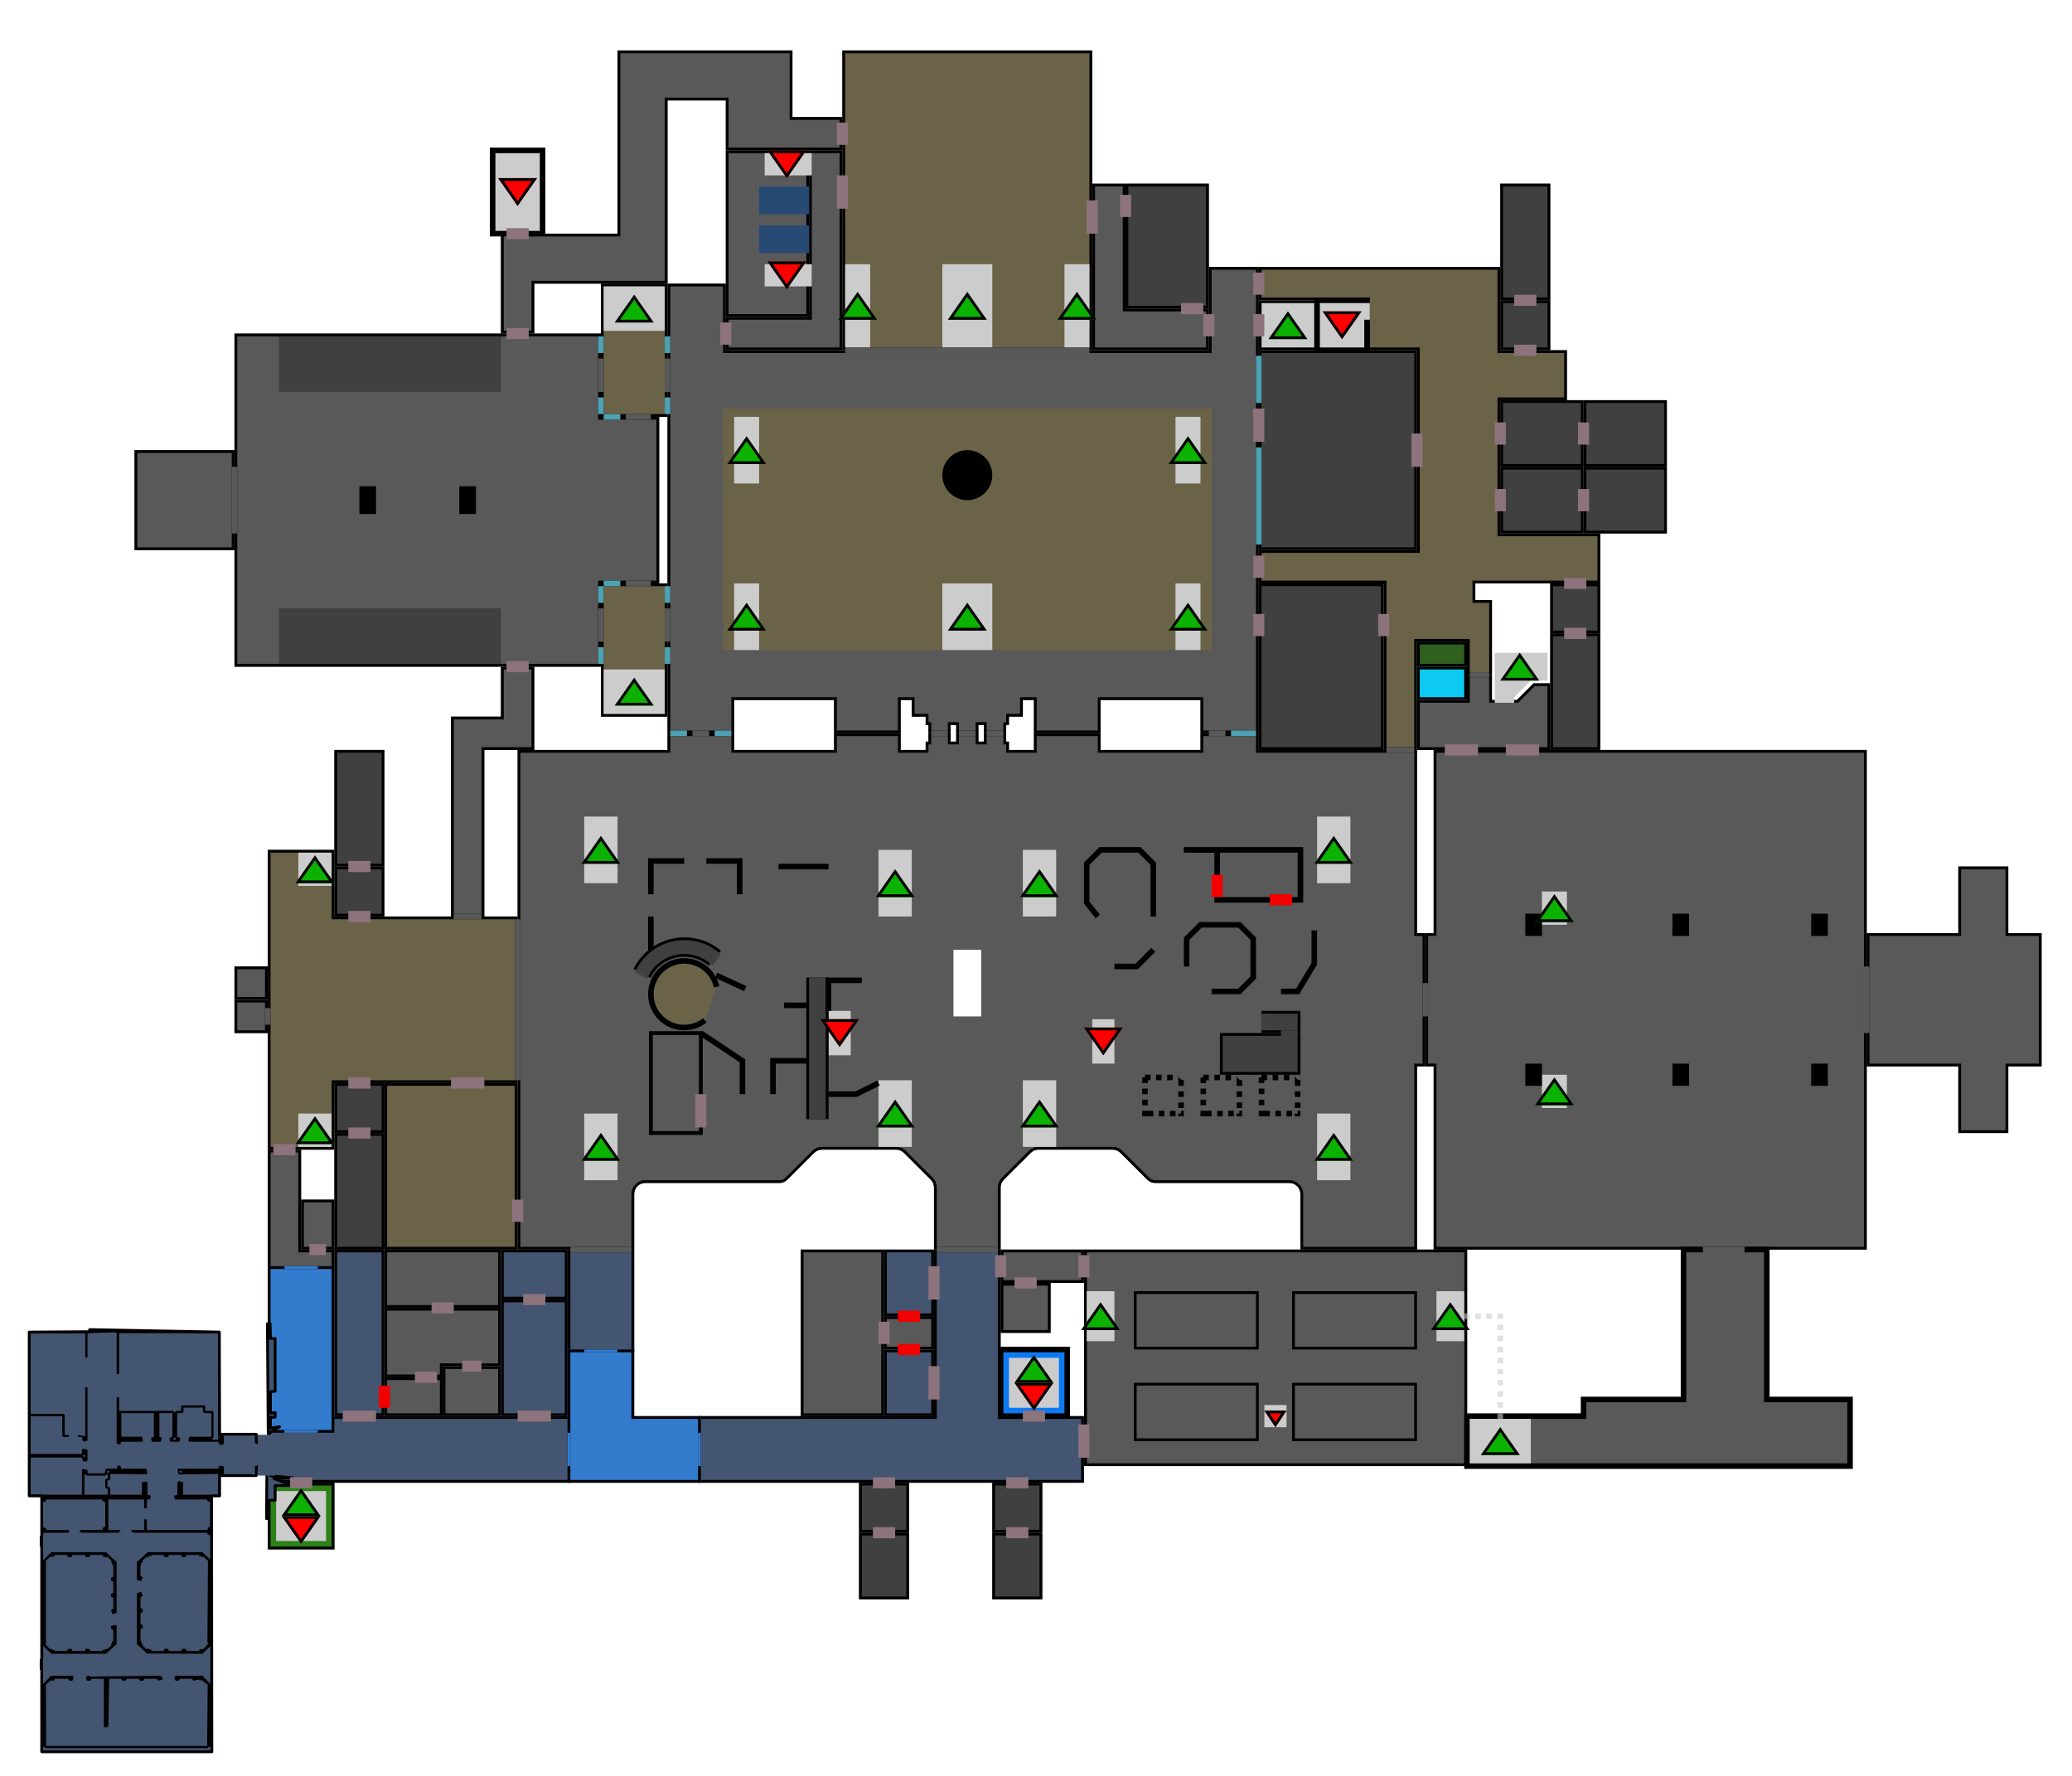
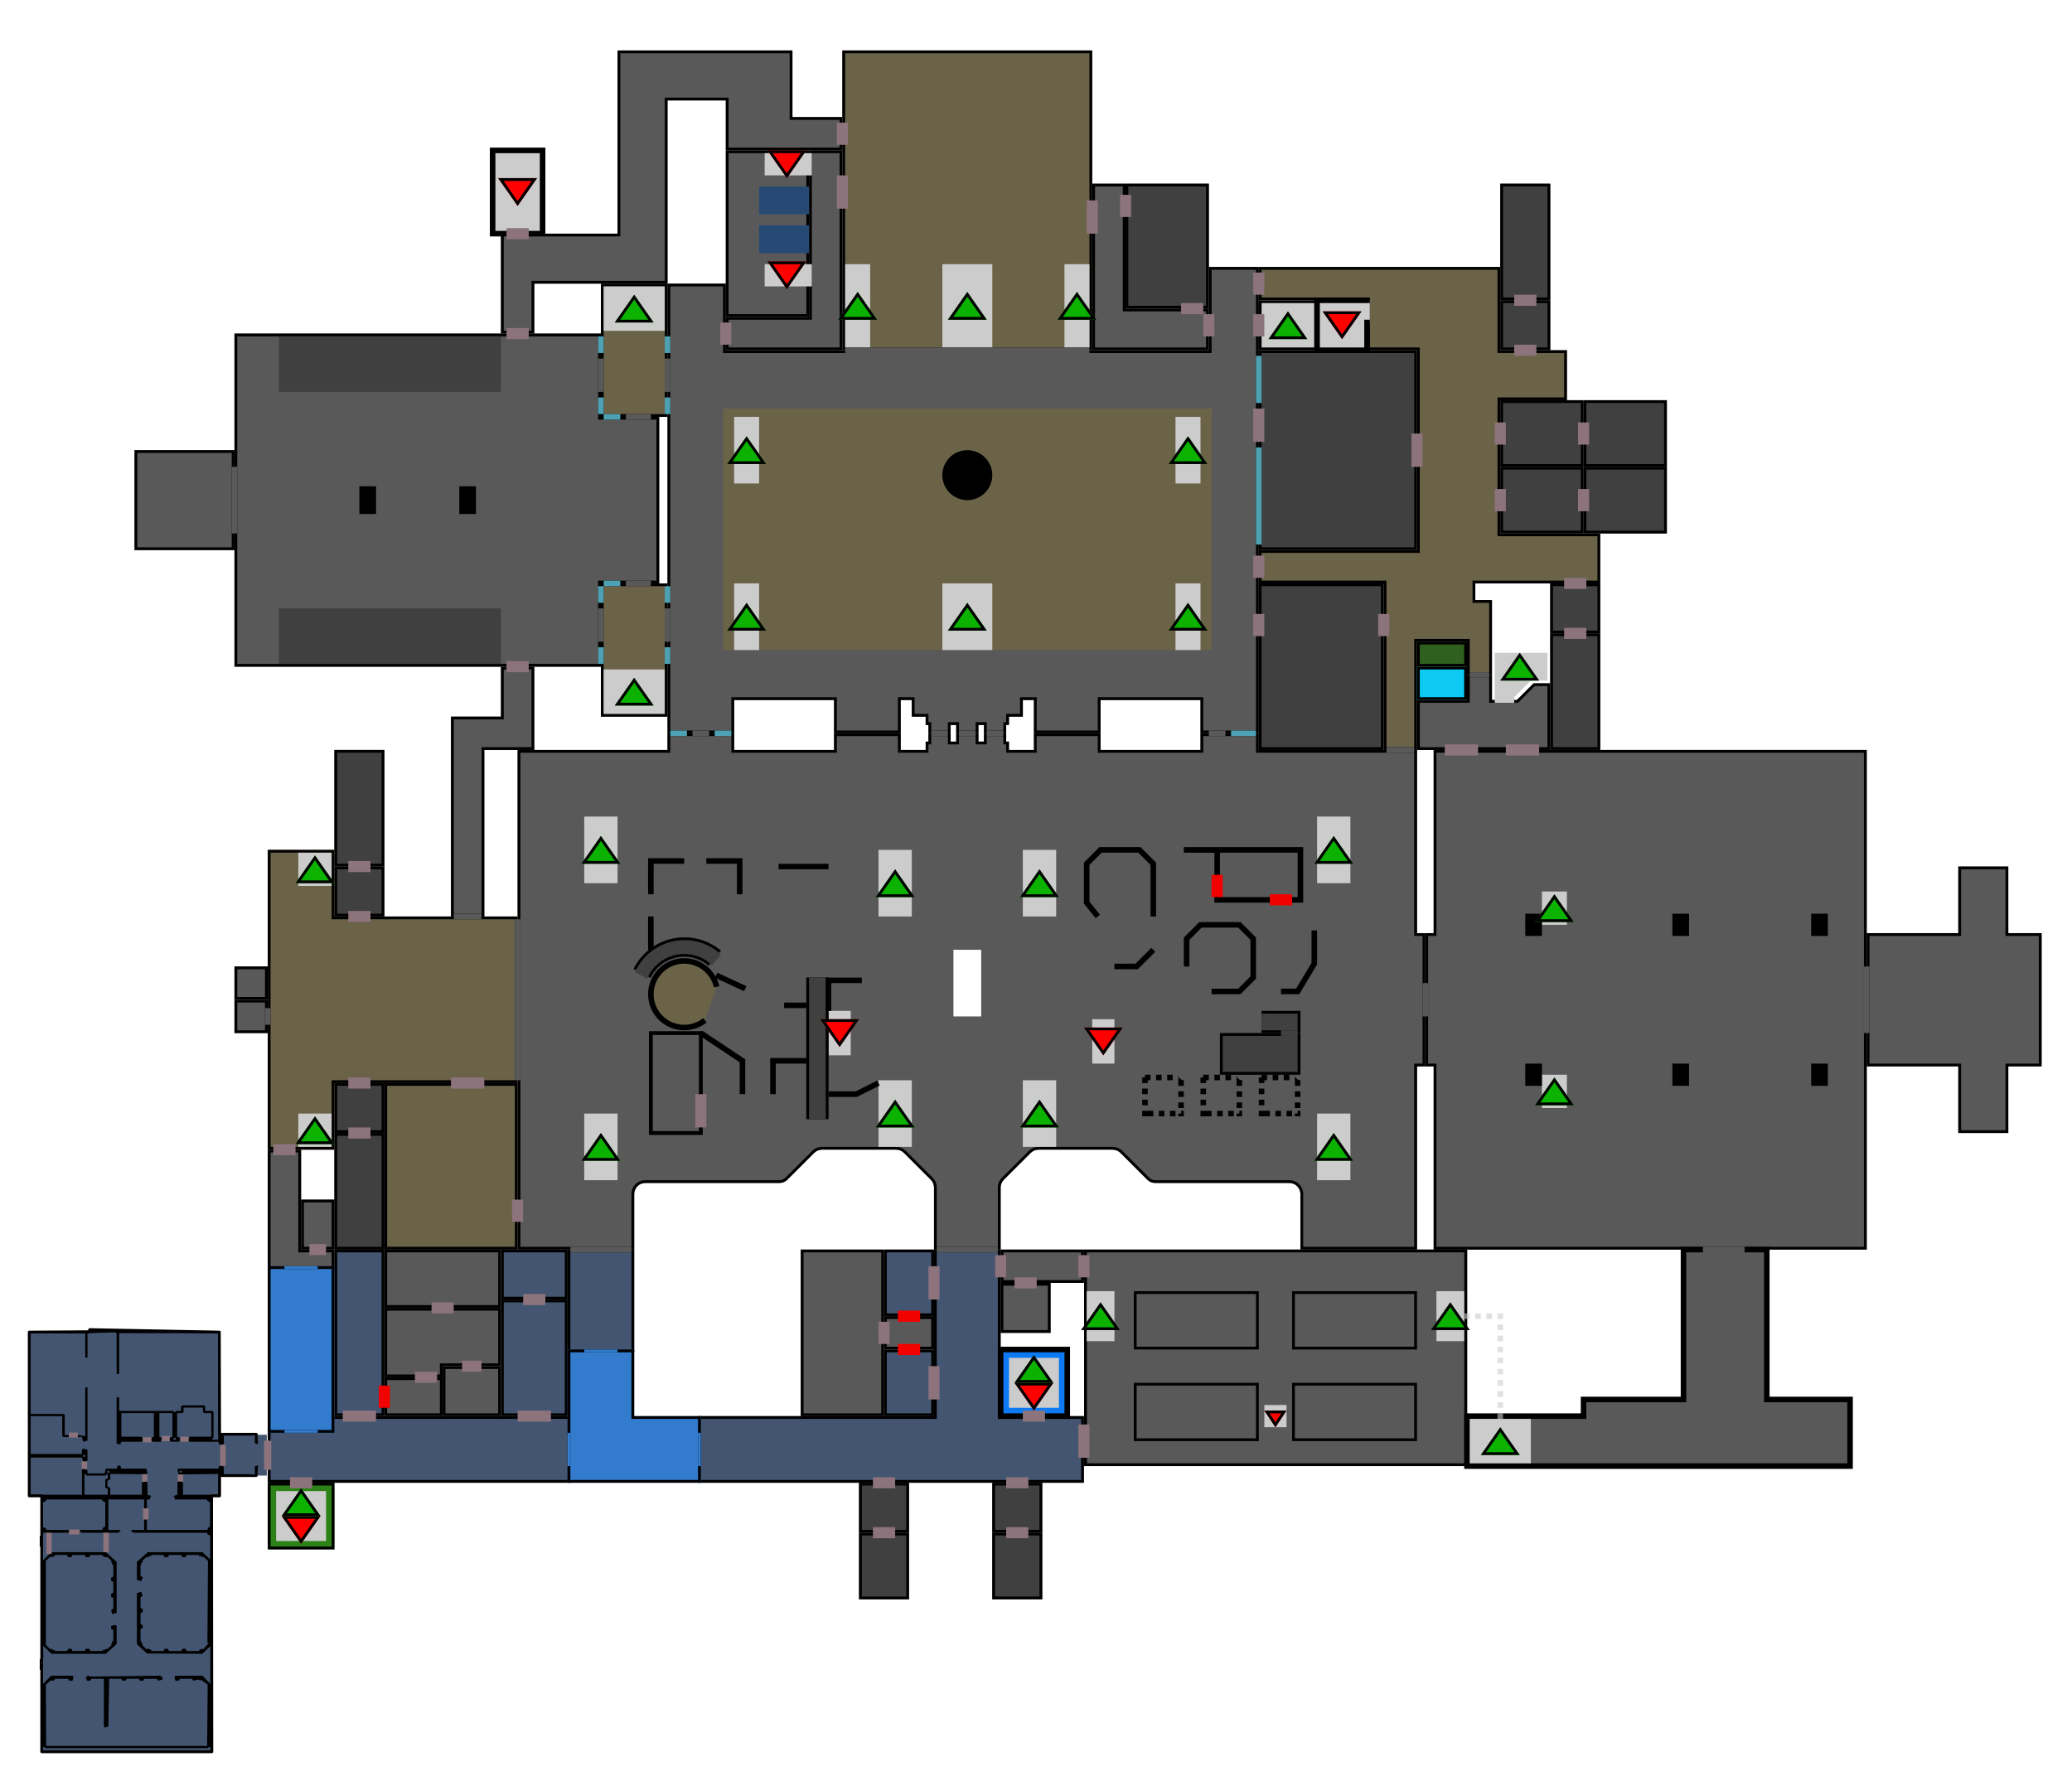
<svg xmlns="http://www.w3.org/2000/svg" xml:space="preserve" version="1.1" viewBox="0 0 746.42 639.82">
  <g transform="translate(26.42 0)">
    <style>
    .shadow{filter:drop-shadow(0 0 8px #000)}
  </style>
    <g id="First_Level">
      <g id="Rooms">
        <path d="M328.046 264.181h8v3h1v3h9v-6h24v6h36v-6h21v6h57v66h3v48h-3v66h-42v-20c0-1.061-.42-2.078-1.17-2.828-.75-.751-1.77-1.172-2.83-1.172h-48.34c-1.06 0-2.08-.421-2.83-1.172-2.3-2.295-7.36-7.361-9.66-9.656-.75-.751-1.77-1.172-2.83-1.172h-26.68c-1.06 0-2.08.421-2.83 1.172-2.3 2.295-7.36 7.361-9.66 9.656-.75.751-1.17 1.768-1.17 2.829v22.343h-24v-22.343c0-1.061-.42-2.078-1.17-2.829-2.3-2.295-7.36-7.361-9.66-9.656-.75-.751-1.77-1.172-2.83-1.172h-26.68c-1.06 0-2.08.421-2.83 1.172-2.3 2.295-7.36 7.361-9.66 9.656-.75.751-1.77 1.172-2.83 1.172h-48.34c-1.06 0-2.08.421-2.83 1.172-.75.75-1.17 1.767-1.17 2.828v20h-42v-180h54v-6h24v6h36v-6h24v6h9v-3h1v-3h8v3h2v-3h8v3h2Zm-1 78h-10v24h10Zm115-36h-30v18h30Z" style="fill:#595959" />
        <path d="M328.046 264.181h8v3h1v3h9v-6h24v6h36v-6h21v6h57v66h3v48h-3v66h-42v-20c0-1.061-.42-2.078-1.17-2.828-.75-.751-1.77-1.172-2.83-1.172h-48.34c-1.06 0-2.08-.421-2.83-1.172l-9.66-9.656c-.75-.751-1.77-1.172-2.83-1.172h-26.68c-1.06 0-2.08.421-2.83 1.172l-9.66 9.656c-.75.751-1.17 1.768-1.17 2.829v22.343h-24v-22.343c0-1.061-.42-2.078-1.17-2.829l-9.66-9.656c-.75-.751-1.77-1.172-2.83-1.172h-26.68c-1.06 0-2.08.421-2.83 1.172l-9.66 9.656c-.75.751-1.77 1.172-2.83 1.172h-48.34c-1.06 0-2.08.421-2.83 1.172-.75.75-1.17 1.767-1.17 2.828v20h-42v-180h54v-6h24v6h36v-6h24v6h9v-3h1v-3h8v3h2v-3h8v3h2Zm8 4h-1v-3h-6v3h-4v-3h-6v3h-4v-3h-6v3h-1v3h-11v-6h-22v6h-38v-6h-22v6h-54v178h40v-19c0-1.326.53-2.598 1.46-3.536.94-.937 2.21-1.464 3.54-1.464h48.34c.8 0 1.56-.316 2.12-.879l9.66-9.657c.94-.937 2.21-1.464 3.54-1.464h26.68c1.33 0 2.6.527 3.54 1.464l9.66 9.657c.93.938 1.46 2.21 1.46 3.536v21.343h22v-21.343c0-1.326.53-2.598 1.46-3.536l9.66-9.657c.94-.937 2.21-1.464 3.54-1.464h26.68c1.33 0 2.6.527 3.54 1.464l9.66 9.657c.56.563 1.32.879 2.12.879h48.34c1.33 0 2.6.527 3.54 1.464.93.938 1.46 2.21 1.46 3.536v19h40v-66h3v-46h-3v-66h-57v-6h-19v6h-38v-6h-22v6h-11Z" />
        <path d="M235.045 54.181h30v59.998h-30Z" style="fill:#595959" />
        <path d="M265.043 114.179h-29.998V54.181h29.998Zm-.992-.999v-58h-28v58Z" />
        <path d="M247.046 67.182h17.999v10h-17.999Zm0 14h17.999v10h-17.999Z" style="fill:#264a73" />
        <path d="M82.046 432.185h12v18h-12Z" style="fill:#595959" />
        <path d="M94.046 432.185v18h-12v-18Zm-1 1h-10v16.001h10Z" />
        <path d="M82.046 450.181h12v7h-24v-43h12Z" style="fill:#595959" />
        <path d="M82.046 450.181h12v7h-24v-43h12Zm-1 0v-35h-10v41h22v-5h-12Z" />
        <path d="M94.044 450.18h18v60H94.044Z" style="fill:#435570" />
        <path d="M112.044 450.18v60H94.044v-60Zm-1.001 1H95.045v58h15.998Z" />
        <path d="M154.05 468.182h24v42h-24Z" style="fill:#435570" />
        <path d="M178.05 468.182v42h-24v-42Zm-1 1h-22v39.999h22Z" />
        <path d="M154.05 450.181h24v18h-24Z" style="fill:#435570" />
        <path d="M178.05 450.181v18h-24v-18Zm-1 1h-22v16h22Z" />
        <path d="M133.046 492.184h21v18h-21Z" style="fill:#595959" />
        <path d="M154.046 492.184v18h-21v-18Zm-1.002 1h-18.996v16.001h18.996Z" />
        <path d="M112.048 496.181h21v14h-21Z" style="fill:#595959" />
        <path d="M133.048 496.181v14h-21v-14Zm-.997 1h-19.005v12h19.005Z" />
        <path d="M112.048 450.18h42.001v21h-42.001Z" style="fill:#595959" />
        <path d="M154.049 450.18v21h-42.001v-21Zm-.998 1h-40.005v19h40.005Z" />
        <path d="M112.046 496.181v-25h42v21h-21v4Z" style="fill:#595959" />
        <path d="M112.046 496.181v-25h42v21h-21v4Zm1-4v3h19v-4h21v-19h-40Z" />
        <path d="M112.05 390.182h48v60h-48Z" style="fill:#6b6348" />
        <path d="M160.05 390.182v60h-48v-60Zm-1 1h-46v57.999h46Z" />
        <path d="M94.046 408.184h18v42H94.046Z" style="fill:#404040" />
        <path d="M112.046 408.184v42H94.046v-42Zm-1 1H95.046v40h16Z" />
        <path d="M331.046 552.179h18v24h-18Z" style="fill:#404040" />
        <path d="M349.046 552.179v24h-18v-24Zm-1 1h-16v22h16Z" />
        <path d="M283.046 552.179h18v24h-18Z" style="fill:#404040" />
        <path d="M301.046 552.179v24h-18v-24Zm-1 1h-16v22h16Z" />
        <path d="M94.046 312.176h18v-42H94.046Z" style="fill:#404040" />
        <path d="M112.046 312.176H94.046v-42h18Zm-1-1v-40H95.046v40Z" />
        <path d="M514.046 108.178h18V66.177h-18Z" style="fill:#404040" />
        <path d="M532.046 108.178h-18V66.177h18Zm-1-1V67.178h-16v40Z" />
        <path d="M532.046 270.175h18v-42h-18Z" style="fill:#404040" />
        <path d="M550.046 270.175h-18v-42h18Zm-1-1v-40h-16v40Z" />
        <path d="M94.046 390.181h18v18H94.046Z" style="fill:#404040" />
        <path d="M112.046 390.181v18H94.046v-18Zm-1 1H95.046v16h16Z" />
        <path d="M331.046 534.179h18v18h-18Z" style="fill:#404040" />
        <path d="M349.046 534.179v18h-18v-18Zm-1 1h-16v16h16Z" />
        <path d="M283.046 534.179h18v18h-18Z" style="fill:#404040" />
        <path d="M301.046 534.179v18h-18v-18Zm-1 1h-16v16h16Z" />
        <path d="M532.046 210.182h18v18h-18Z" style="fill:#404040" />
        <path d="M550.046 210.182v18h-18v-18Zm-1 1h-16v16h16Z" />
        <path d="M94.046 330.18h18v-18H94.046Z" style="fill:#404040" />
        <path d="M112.046 330.18H94.046v-18h18Zm-1-1v-16H95.046v16Z" />
        <path d="M514.046 126.181h18v-18h-18Z" style="fill:#404040" />
        <path d="M532.046 126.181h-18v-18h18Zm-1-1v-16h-16v16Z" />
        <path d="M70.046 510.181H179.045v23.998H70.046Z" style="fill:#435570" />
        <path d="M179.045 534.181H70.046v-24H179.045Zm-.999-1v-22H71.045v22Z" />
        <path d="M178.046 450.179h24v36.999h-24Z" style="fill:#435570" />
        <path d="M178.046 450.179h24v36.999h-24Zm1 1v34.999h22v-34.999Z" />
        <path d="M70.045 456.178h24v59.999h-24Z" style="fill:#337bcc" />
        <path d="M94.045 456.178v59.999h-24v-59.999Zm-1.001.999H71.047v58.001h21.997Z" />
        <path d="M76.046 456.179h12v1h-12Zm0 58.998h12v1h-12Z" style="fill:#337bcc" />
        <path d="M334.046 510.181h30v24h-139v-24h85v-60h24Z" style="fill:#435570" />
        <path d="M334.046 510.181h30v24h-139v-24h85v-60h24Zm-1 0v-59h-22v60h-85v22h137v-22h-30Z" />
        <path d="M292.046 486.183h18v24h-18Z" style="fill:#435570" />
        <path d="M310.046 486.183v24h-18v-24Zm-1.002 1h-15.996v21.998h15.996Z" />
        <path d="M292.046 450.181h18v24h-18Z" style="fill:#435570" />
        <path d="M310.046 450.181v24h-18v-24Zm-1.002 1h-15.996v21.998h15.996Z" />
        <path d="M292.046 474.179h18v12.002h-18Z" style="fill:#595959" />
        <path d="M310.046 474.179v12.002h-18v-12.002Zm-1.005 1h-15.99v10.002h15.99Z" />
        <path d="M262.046 450.181h29.999v60h-29.999Z" style="fill:#595959" />
        <path d="M292.045 450.181v60h-29.999v-60Zm-1 1h-27.999v58h27.999Z" />
        <path d="M94.046 330.181h66v60H94.046v24h-24v-108h24Z" style="fill:#6b6348" />
        <path d="M94.046 330.181h66v60H94.046v24h-24v-108h24Zm-1 0v-23h-22v106h22v-24h66v-58H93.046Z" />
        <path d="M334.046 450.181h30v12h-30Z" style="fill:#595959" />
        <path d="M364.046 450.181v12h-30v-12Zm-1 1h-28v10h28Z" />
        <path d="M334.046 462.182h18v18h-18Z" style="fill:#595959" />
        <path d="M352.046 462.182v18h-18v-18Zm-.99 1.001h-16.02v15.999h16.02Z" />
        <path d="M364.111 450.18h138.001v78H364.111Z" style="fill:#595959" />
        <path d="M502.112 450.18v78H364.111v-78Zm-1.035.999H365.146v76.001h135.931Z" />
        <path d="M166.046 270.181h-18v60h-12v-72h18v-18h12Z" style="fill:#595959" />
        <path d="M166.046 270.181h-18v60h-12v-72h18v-18h12Zm-1-1v-28h-10v18h-18v70h10v-60Z" />
        <path d="M22.05 162.18h36v36H22.05Z" style="fill:#595959" />
        <path d="M58.05 162.18v36H22.05v-36Zm-.996 1H23.046v34h34.008Z" />
        <path d="M190.047 240.181H58.047v-120H190.047v30h21v60h-21Z" style="fill:#595959" />
        <path d="M190.047 240.181H58.047v-120H190.047v30h21v60h-21Zm-1-1v-30h21v-58h-21v-30H59.047v118Z" />
        <path d="M139.046 175.181h6v10h-6Zm-36 0h6v10h-6Z" />
        <path d="M190.05 102.183h24v48h-24Z" style="fill:#6b6348" />
        <path d="M214.05 102.183v48h-24v-48Zm-1 1h-22v46h22Z" />
        <path d="M190.05 210.183h24v48h-24Z" style="fill:#6b6348" />
        <path d="M214.05 210.183v48h-24v-48Zm-1 1h-22v46h22Z" />
        <path d="M334.046 486.179h24v24h-24Z" style="fill:#ccc" />
        <path d="M358.046 486.179v24h-24v-24Zm-3 3h-18v18h18Z" style="fill:#0d79f2" />
        <path d="M334.046 486.179h24v24h-24Z" style="fill:none;stroke:#000;stroke-width:2" />
        <path d="M70.046 534.18h24v24h-24Z" style="fill:#ccc" />
        <path d="M94.046 534.18v24h-24v-24Zm-3 3.006h-18v17.989h18Z" style="fill:#2c8217" />
        <path d="M94.046 534.18v24h-24v-24Zm-1 1.002H71.045v21.997H93.046Z" />
        <path d="M272.046 364.183h8v16h-8Zm95 3h8v16h-8Z" style="fill:#ccc" />
        <path d="M151.046 54.182h18v30h-18Z" style="fill:#ccc;stroke:#000;stroke-width:2" />
        <path d="M259.046 42.181h18v12h-42v-18h-21v66h-48v18h-12V84.181h42v-66h63Z" style="fill:#595959" />
        <path d="M259.046 42.181h18v12h-42v-18h-21v66h-48v18h-12V84.181h42v-66h63Zm-23 4v7h40v-10h-18v-24h-61v66h-42v34h10v-18h48V35.181h23Z" />
        <path d="M277.032 18.178h90V126.178h-90Z" style="fill:#6b6348" />
        <path d="M367.032 18.178V126.178h-90V18.178Zm-.99 1.003h-88.02v105.994h88.02Z" />
        <path d="M277.046 126.181h-42v-12h30V54.181h12Z" style="fill:#595959" />
        <path d="M277.046 126.181h-42v-12h30V54.181h12Zm-1-1V55.181h-10v60h-30v10Z" />
        <path d="M409.049 111.18v15h-42V66.18h11.995V111.18Z" style="fill:#595959" />
        <path d="M409.049 111.18v15h-42V66.18h11.995V111.18Zm-1.004 1h-29.994V67.18h-9.998V125.18h39.992Z" />
        <path d="M379.048 66.179h30v45h-30Z" style="fill:#404040" />
        <path d="M409.048 66.179v45h-30V66.179Zm-.995 1h-28.011v43h28.011Z" />
        <path d="M427.053 108.182h21v18h-21Z" style="fill:#ccc" />
        <path d="M448.053 108.182v18h-21v-18Zm-1.003 1h-18.994v15.999h18.994Z" />
        <path d="M316.046 264.181h-8v-3h-1v-3h-5v-6h-4v12h-24v-12h-36v12h-24v-162h21v24h174V96.181h18V264.181h-21v-12h-36v12h-24v-12h-4v6h-5v2.965l-1 .035v3h-8v-3h-2v3h-8v-3h-2Z" style="fill:#595959" />
        <path d="M316.046 264.181h-8v-3h-1v-3h-5v-6h-4v12h-24v-12h-36v12h-24v-162h21v24h174V96.181h18V264.181h-21v-12h-36v12h-24v-12h-4v6h-5v2.965l-1 .035v3h-8v-3h-2v3h-8v-3h-2Zm-8-4h1v3h6v-3h4v3h6v-3h4v3h6v-2.965l1-.036v-2.999h5v-6h6v12h22v-12h38v12h19V97.181h-16v30h-176v-24h-19v160h22v-12h38v12h22v-12h6v6h5Z" />
        <path d="M234.046 147.183h176v87h-176Z" style="fill:#6b6348" />
        <path d="M178.046 486.179h24v24.002h24v24h-48Z" style="fill:#337bcc" />
        <path d="M178.046 486.179h24v24.002h24v24h-48Zm1 1v46.002h46v-22h-24v-24.002Z" />
        <path d="M427.044 126.182h56.999v72h-56.999Z" style="fill:#404040" />
        <path d="M484.043 126.182v72h-56.999v-72Zm-.995 1.001h-55.009v69.999h55.009Z" />
        <path d="M427.046 210.179h45v60h-45Z" style="fill:#404040" />
        <path d="M472.046 210.179v60h-45v-60Zm-1 1.001h-43v57.999h43Z" />
        <path d="M514.047 144.181h30v24h-30Z" style="fill:#404040" />
        <path d="M544.047 144.181v24h-30v-24Zm-1 1h-28v22h28Z" />
        <path d="M544.047 144.181h30v24h-30Z" style="fill:#404040" />
        <path d="M574.047 144.181v24h-30v-24Zm-1 1h-28v22h28Z" />
        <path d="M514.047 168.181h30v24h-30Z" style="fill:#404040" />
        <path d="M544.047 168.181v24h-30v-24Zm-1 1h-28v22h28Z" />
        <path d="M544.047 168.181h30v24h-30Z" style="fill:#404040" />
        <path d="M574.047 168.181v24h-30v-24Zm-1 1h-28v22h28Z" />
        <path d="M550.046 210.181h-45v6h6v27h-9v-12h-18v39h-12v-60h-45v-12h57v-72h-18v-18h-39V96.181h87v30h24v18h-24v48h36Z" style="fill:#6b6348" />
        <path d="M550.046 210.181h-45v6h6v27h-9v-12h-18v39h-12v-60h-45v-12h57v-72h-18v-18h-39V96.181h87v30h24v18h-24v48h36Zm-1-1v-16h-36v-50h24v-16h-24V97.181h-85v10h39v18h18v74h-57v10h45v60h10v-39h20v12h7v-25h-6v-8Z" />
        <path d="M484.041 240.184h18v12h-18Z" style="fill:#0dcaf2" />
        <path d="M502.041 240.184v12h-18v-12Zm-1.003 1h-15.994v10h15.994Z" />
        <path d="M484.041 231.181h18v9h-18Z" style="fill:#2f6020" />
        <path d="M502.041 231.181v9h-18v-9Zm-1.003 1h-15.994v7h15.994Z" />
        <path d="M490.046 336.181v-66h156v180h-156v-66h-3v-48Z" style="fill:#595959" />
        <path d="M490.046 336.181v-66h156v180h-156v-66h-3v-48Zm0 1h-2v46h3v66h154v-178h-154v66Z" />
        <path d="M532.047 246.181v24h-48v-18h18v-9h9v9h9l6-6Z" style="fill:#595959" />
        <path d="M532.047 246.181v24h-48v-18h18v-9h9v9h9l6-6Zm-1 1h-4.59l-6 6h-10.41v-9h-7v9h-18v16h46Z" />
        <path d="M697.046 336.181h12v48h-12v24h-18v-24h-33v-48h33v-24h18Z" style="fill:#595959" />
        <path d="M697.046 336.181h12v48h-12v24h-18v-24h-33v-48h33v-24h18Zm-1-23h-16v24h-33v46h33v24h16v-24h12v-46h-12Z" />
        <path d="M512.047 235.181h19v10h-6l-6 6v2h-7ZM81.044 401.18H93.044v12H81.044Zm0-94.001H93.044v12H81.044Zm110.002-65.996h22v16h-22Zm0-138.001h22v16h-22Z" style="fill:#ccc" />
        <path d="M58.046 360.182h12v12h-12Z" style="fill:#595959" />
        <path d="M70.046 360.182v11.998h-12v-11.998Zm-1.0.994H59.046v10.002h10.001Z" />
        <path d="M58.046 348.182h12v12h-12Z" style="fill:#595959" />
        <path d="M70.046 348.182v11.998h-12v-11.998Zm-1.0.994H59.046v10.001h10.001Z" />
        <path d="M467.046 108.181h-19v18h18v-10h1" style="fill:#ccc;stroke:#000;stroke-width:2" />
        <path d="M365.047 465.179h10v18h-10Zm125.999 0h10v18h-10Z" style="fill:#ccc" />
        <path d="M603.046 449.181v1h7v54h30v24h-138v-18h42v-6h36v-54h6v-1" style="fill:#595959;stroke:#000;stroke-width:2" />
        <path d="M503.049 511.178h22v16h-22ZM249.044 55.181h17v8h-17Zm0 40h17v8h-17ZM429.05 506.179h8v8h-8ZM278.046 95.182h9v30h-9Zm-40 54.999h9v24h-9Zm159.001 0h9v24h-9Zm-159.001 60h9v24h-9Zm159.001 0h9v24h-9Zm-54.997 179h12v24h-12Zm106 11.999h12v24h-12Zm-264.004 0h12v24h-12ZM448.05 294.181h12v24h-12Zm-264.004 0h12v24h-12Zm158.004 12h12v24h-12Zm-52.001 83h12v24h-12Zm0-83h12v24h-12Zm66.997-210.999h9v30h-9Zm-43.995 0h18v30h-18Zm0 114.999h18v24h-18Zm215.995 111h9v12h-9Zm0 66h9v12h-9Z" style="fill:#ccc" />
        <path d="M442.046 306.181h-30l-12 .002 12 .043v17.955h30Z" style="fill:#595959" />
        <path d="M442.046 306.181h-30l-12 .002 12 .043v17.955h30Z" style="fill:none;stroke:#000;stroke-width:2" />
        <path d="M208.046 372.182h18v36h-18Z" style="fill:#595959;stroke:#000;stroke-width:1.38" />
        <path d="M227.509 367.578c-2.049 1.631-4.643 2.605-7.463 2.605-6.623 0-12-5.377-12-12s5.377-12 12-12c5.706 0 10.487 3.992 11.702 9.332" style="fill:#6b6348;stroke:#000;stroke-width:2" />
        <path d="M501.046 474.181h13v37" style="fill:none;stroke:#ccc;stroke-dasharray:2,2;stroke-opacity:.6;stroke-width:2" />
        <circle id="circle193" cx="322.045" cy="171.181" r="9" />
        <path d="M626.045 329.183h6v8h-6Zm0 54h6v8h-6Zm-50-54.002h6v8h-6Zm0 54h6v8h-6Zm-53-54h6v8h-6Zm0 54h6v8h-6Z" />
        <path d="M427.045 387.181h15v15h-15Z" style="fill:#595959" />
        <path d="M429.048 402.181h-2.003v-2h3.998v2Zm-2.003-14h.998v-1h2.002v2h-.997v1h-2.003Zm0 4h2.003v2h-2.003Zm0 4h2.003v2h-2.003Zm6 6v-2h2.003v2Zm3.998 0v-2h2.002v2Zm3.015 0-.015-.011v-.989h1.005v-1h.997v2Zm1.987-3h-2.002v-2h2.002Zm0-4h-2.002v-2h2.002Zm0-4h-2.002v-4c0 1.885 2.002 2 2.002 2Zm-3.997-4v2h-2.003v-2Zm-4.005 0v2h-1.995v-2Z" />
        <path d="M406.045 387.181h15v15h-15Z" style="fill:#595959" />
        <path d="M408.048 402.181h-2.003v-2h3.998v2Zm-2.003-14h.998v-1h2.002v2h-.997v1h-2.003Zm0 4h2.003v2h-2.003Zm0 4h2.003v2h-2.003Zm6 6v-2h2.003v2Zm3.998 0v-2h2.002v2Zm3 0v-1h1.005v-1h.997v2Zm2.002-3h-2.002v-2h2.002Zm0-4h-2.002v-2h2.002Zm0-4h-2.002v-4c0 1.885 2.002 2 2.002 2Zm-3.997-4v2h-2.003v-2Zm-4.005 0v2h-1.995v-2Z" />
        <path d="M385.046 387.181h15v15h-15Z" style="fill:#595959" />
        <path d="M387.048 402.181h-2.002v-2h3.997v2Zm-2.002-14h.997v-1h2.003v2h-.998v1h-2.002Zm0 4h2.002v2h-2.002Zm0 4h2.002v2h-2.002Zm6 6v-2h2.002v2Zm3.997 0v-2h2.003v2Zm3 0v-1h1.005v-1h.998v2Zm2.003-3h-2.003v-2h2.003Zm0-4h-2.003v-2h2.003Zm0-4h-2.003v-4c0 1.885 2.003 2 2.003 2Zm-3.998-4v2h-2.002v-2Zm-4.005 0v2h-1.995v-2Z" />
        <path d="M413.042 372.18h29v14.999h-29Z" style="fill:#404040" />
        <path d="M442.048 372.18v14.999h-29.006V372.18Zm-1.008.999h-26.99v13.001h26.99Z" />
        <path d="M428.044 364.184h14v7.999h-14Z" style="fill:#404040" />
        <path d="M442.047 364.184v7.999h-14.003v-7.999Zm-1.002 1h-11.999v6.001l11.999-.002Z" />
        <path d="M264.046 352.185h8v51h-8Z" style="fill:#404040" />
        <path d="M272.046 352.185v51h-8v-51Zm-1 .998h-6v49.004h6Z" />
        <path d="M202.474 348.816c3.362-6.323 10.017-10.632 17.671-10.632 4.713 0 9.047 1.633 12.467 4.365l-3.814 4.69c-2.395-1.912-5.429-3.055-8.727-3.055-5.358 0-10.017 3.016-12.37 7.443Z" style="fill:#404040;stroke:#000;stroke-width:1" />
        <path d="M435.046 371.183h6v2h-6Zm-5-5.999v6h-2v-6Zm-164.997 36h6v2h-6Zm0-49.002h6v2h-6Zm-31.701-8.35-3.162 3.938-1.56-1.252 3.163-3.939Zm-30.057 4.51 4.311 2.531-1.013 1.725-4.311-2.531Z" style="fill:#404040" />
        <path d="M184.046 486.177h12v1h-12Zm-6.001 42.005v-12h1v12Zm47.001 0v-12h1v12Z" style="fill:#337bcc" />
      </g>
      <g id="Secret_Lab">
-         <path d="M5.9 479.0 52.6 479.9 52.7 516.7 65.9 516.7 69.0 529.2 71.1 529.1 71.1 531.7 78.9 532.4 72.3 532.7 78.8 535.2 72.7 535.2 72.7 540.5 69.9 540.5 70.2 547.1 69.6 547.1 69.7 531.0 68.4 529.1 65.9 528.2 65.9 531.6 52.7 531.6 52.7 538.9 49.8 538.9 49.9 631.1 -11.4 631.1 -11.4 538.9 -15.9 538.9 -15.9 479.9 5.6 479.9ZM70.9 476.9 71.0 482.2 72.7 482.2 72.7 501.2 71.0 501.4 71.0 509.1 72.7 508.9 72.7 510.6 71.0 510.6 71.0 514.5 74.3 514.0 70.2 516.5 69.9 476.9Z" style="fill:#435570;stroke:#000;stroke-width:1;stroke-linejoin:round" />
-         <path d="M64.1 531.6 72.7 531.6 72.7 516.9 64.1 516.9Z" style="fill:#435570" />
+         <path d="M5.9 479.0 52.6 479.9 52.7 516.7 65.9 516.7 67.0 520.0 68.9 529.8 65.9 528.2 65.9 531.6 52.7 531.6 52.7 538.9 49.8 538.9 49.9 631.1 -11.4 631.1 -11.4 538.9 -15.9 538.9 -15.9 479.9 5.6 479.9Z" style="fill:#435570;stroke:#000;stroke-width:1;stroke-linejoin:round" />
+         <path d="M64.1 531.6 69.7 531.6 69.7 516.9 64.1 516.9Z" style="fill:#435570" />
        <path d="M5.1 499.8 5.1 519.0 3.5 519.4 3.1 517.7 1.6 517.7 1.6 517.0 4.3 517.4 4.3 499.8ZM5.4 603.7 6.0 604.0 31.6 603.7 31.6 604.1 32.1 604.1 32.1 605.1 30.5 605.5 30.0 604.8 25.6 604.8 25.2 605.5 24.0 605.5 23.6 604.8 19.3 604.8 18.8 605.5 17.7 605.5 17.2 604.8 12.9 604.8 12.6 622.0 11.5 622.4 11.0 622.0 11.0 605.1 10.9 604.8 6.5 604.8 6.1 605.5 4.9 605.5 4.5 604.1ZM52.6 479.5 53.0 479.9 53.0 516.8 53.8 516.8 53.8 516.4 65.9 516.4 66.3 516.8 66.5 520.3 65.4 519.9 65.4 517.1 54.2 517.1 54.2 520.1 53.8 520.5 52.6 520.5 52.2 519.4 41.8 519.4 41.4 519.0 41.8 517.6 49.7 517.6 49.7 509.1 47.1 509.1 46.7 508.7 46.7 507.1 39.7 507.1 39.7 508.7 39.3 509.1 37.4 509.1 37.4 517.6 38.6 518.0 38.2 519.4 35.1 519.4 34.7 519.0 34.7 518.0 35.7 517.6 35.7 509.1 31.0 509.1 31.0 517.6 31.9 518.0 31.5 519.4 28.6 519.4 28.1 519.0 28.1 518.0 29.0 517.6 29.0 509.1 17.3 509.1 17.3 517.6 24.7 517.6 25.1 519.0 24.7 519.4 17.3 519.4 16.9 520.4 15.6 520.1 15.6 503.4 16.5 503.4 16.5 508.3 36.1 508.3 36.1 508.7 36.9 508.7 36.9 508.3 38.8 508.3 38.8 506.7 39.3 506.3 47.1 506.3 47.5 506.7 47.5 508.3 50.1 508.3 50.5 508.7 50.5 518.0 50.1 518.0 50.1 518.7 52.2 518.7 52.2 480.3 16.5 480.3 16.5 495.0 15.6 495.0 15.6 480.3 15.1 480.0 5.1 480.3 5.1 489.1 4.3 489.1 4.3 480.3 -15.4 480.3 -15.4 509.4 -3.5 509.4 -3.1 509.8 -3.1 517.0 -1.6 517.0 -1.6 517.7 -3.5 517.7 -4.0 517.4 -4.0 510.2 -15.4 510.2 -15.4 523.8 3.1 523.8 3.1 522.3 3.5 521.9 5.1 522.3 5.1 526.2 4.7 526.5 3.5 526.5 3.1 525.1 -15.4 525.1 -15.4 538.5 3.1 538.5 3.1 529.6 3.5 529.2 5.1 529.6 5.1 530.8 11.3 530.8 11.7 529.1 15.6 529.1 16.0 528.0 16.9 528.0 17.3 529.1 26.3 529.1 26.7 530.8 26.3 531.1 13.3 531.0 13.3 533.0 12.3 533.4 12.3 535.6 13.3 536.0 13.3 538.5 24.7 538.5 24.7 534.1 26.3 533.7 26.7 534.1 26.7 538.5 28.0 538.9 27.5 540.2 26.5 540.2 26.5 543.4 25.5 543.4 25.5 540.2 12.6 540.2 12.6 551.2 16.7 551.2 17.1 551.5 16.1 552.2 3.2 552.2 2.1 551.7 2.6 551.2 10.4 551.2 10.9 550.1 11.5 550.1 11.5 541.2 10.4 540.7 10.4 540.2 -9.8 540.2 -9.8 540.7 -10.9 541.2 -10.9 550.2 -9.8 550.6 -9.8 551.2 -1.8 551.2 -1.4 551.5 -1.8 552.2 -10.8 552.2 -10.9 553.3 -11.3 553.3 -10.9 562.1 -7.9 559.2 11.7 559.2 15.6 562.7 15.6 581.1 14.0 581.5 13.6 580.0 14.4 579.6 14.4 575.7 13.6 575.3 13.6 574.2 14.4 573.8 14.4 569.9 13.6 569.5 13.6 568.4 14.4 568.0 14.4 563.8 14.0 563.8 14.0 563.1 13.6 563.2 14.0 563.1 13.5 562.6 13.8 562.3 12.1 560.8 11.8 561.1 10.5 560.6 10.5 560.2 6.1 560.2 5.7 561.0 4.5 561.0 4.1 560.2 -0.3 560.2 -0.7 561.0 -1.9 561.0 -2.3 560.2 -6.6 560.2 -7.2 561.0 -7.4 560.6 -8.0 561.1 -8.3 560.8 -9.9 562.3 -9.9 592.6 -8.3 594.2 -8.0 593.9 -7.4 594.4 -7.2 594.0 -7.4 594.4 -6.7 594.4 -6.7 594.8 -2.3 594.8 -1.8 594.0 -0.7 594.0 -0.3 594.8 4.1 594.8 4.5 594.0 5.7 594.0 6.1 594.8 10.5 594.8 10.5 594.4 11.3 594.4 11.0 594.0 11.3 594.4 11.8 593.9 12.1 594.2 13.8 592.7 13.5 592.4 14.0 591.9 13.6 591.8 14.0 591.9 14.0 591.2 14.4 591.2 14.4 587.2 13.6 586.8 13.6 585.8 15.2 585.4 15.6 585.8 15.6 592.3 11.7 595.8 -7.9 595.8 -10.9 592.9 -10.8 597.2 -11.3 597.7 -10.9 606.7 -8.0 603.7 -0.4 603.7 0.1 604.1 -0.3 605.5 -1.5 605.5 -1.9 604.8 -6.6 604.8 -7.1 605.5 -8.2 605.4 -9.9 606.9 -9.8 629.0 48.2 629.0 48.4 606.9 45.9 605.1 45.9 605.5 45.1 605.1 43.2 605.5 42.8 604.8 38.4 604.8 38.0 605.5 36.8 605.5 36.4 604.2 36.9 603.7 46.5 603.7 49.4 606.7 49.4 593.0 46.5 595.8 26.5 595.7 22.9 592.3 22.9 579.7 22.9 573.9 24.5 573.5 25.0 575.0 24.2 575.4 24.2 579.3 25.0 579.7 25.0 580.8 24.2 581.2 24.2 585.1 25.0 585.5 25.0 586.5 24.2 586.9 24.2 591.2 24.5 591.2 24.5 591.9 25.0 591.8 24.5 591.9 25.1 592.4 24.8 592.7 26.4 594.2 26.8 593.9 28.1 594.4 28.1 594.8 32.5 594.8 32.9 594.0 34.0 594.0 34.5 594.8 38.8 594.8 39.3 594.0 40.4 594.0 40.9 594.8 45.2 594.8 45.7 594.0 46.0 594.4 46.5 593.9 46.8 594.2 48.8 591.9 48.3 591.8 48.5 562.3 46.8 560.8 46.6 561.1 46.0 560.6 45.8 561.0 46.0 560.6 45.2 560.6 45.2 560.2 40.8 560.2 40.4 561.0 39.3 561.0 38.8 560.2 34.5 560.2 34.0 561.0 32.9 561.0 32.4 560.2 28.1 560.2 28.1 560.6 27.3 560.6 27.6 561.0 27.3 560.6 26.8 561.1 26.5 560.8 24.8 562.3 25.1 562.6 24.5 563.1 25.0 563.2 24.5 563.1 24.5 563.8 24.2 563.8 24.2 567.8 25.0 568.2 24.5 569.6 22.9 569.2 22.9 562.7 26.8 559.2 46.5 559.2 49.4 561.9 49.4 553.2 48.3 552.8 48.3 552.2 21.7 552.2 20.7 551.5 21.1 551.2 25.5 551.2 25.5 547.4 26.5 547.4 26.5 551.2 48.2 551.2 48.8 550.1 49.3 550.1 49.3 541.2 48.2 540.7 48.2 540.2 36.6 540.2 36.2 538.9 37.5 538.5 37.5 534.0 37.9 533.6 39.5 534.0 39.5 538.5 52.2 538.5 52.2 531.0 37.9 531.2 37.5 529.5 37.9 529.1 52.2 529.1 52.6 528.1 53.8 528.1 54.2 528.5 54.2 531.2 65.4 531.2 65.4 528.3 66.5 527.9 66.3 531.6 65.9 532.0 53.8 532.0 53.8 531.6 53.0 531.6 53.0 538.9 52.6 539.3 49.8 539.3 49.8 539.8 50.2 539.8 50.2 631.1 49.4 631.1 49.4 629.4 48.6 629.4 48.6 629.8 -10.2 629.8 -10.2 629.4 -10.9 629.4 -10.9 631.1 -11.7 631.1 -11.7 601.6 -12.1 601.6 -12.1 597.7 -11.7 597.7 -11.7 557.2 -12.1 557.2 -12.1 553.3 -11.7 553.3 -11.8 539.8 -11.3 539.8 -11.3 539.3 -15.8 539.3 -16.2 538.9 -16.2 479.9 -15.8 479.5 4.0 479.3ZM4.0 538.5 12.4 538.5 12.4 536.4 11.5 536.0 11.5 533.0 12.4 532.6 12.4 531.2 11.7 531.2 11.7 531.6 4.7 531.6 4.7 531.2 4.0 531.2ZM12.9 529.9 12.2 529.9 12.2 530.6 12.9 530.6ZM38.3 530.5 39.0 530.5 39.0 529.9 38.3 529.9ZM3.5 524.8 4.3 524.8 4.3 524.2 3.5 524.2ZM36.1 518.7 36.9 518.7 36.9 518.0 36.1 518.0Z" />
+         <path d="M1.6 517.9 -1.6 517.9 -1.6 516.1 1.6 516.1ZM25.0 519.6 25.0 517.8 28.1 517.8 28.1 519.6ZM34.7 519.2 31.9 519.2 31.9 517.4 31.9 517.4 31.9 517.3 34.7 517.3 34.7 517.4 34.7 519.1ZM38.5 519.4 38.5 517.6 41.5 517.6 41.5 519.4ZM52.9 528.1 52.9 520.5 54.9 520.5 54.9 528.1ZM68.7 529.5 68.7 519.0 71.3 519.0 71.3 529.5ZM-7.8 559.8 -9.7 559.8 -9.7 552.2 -7.8 552.2ZM-1.5 552.8 -1.5 551.0 2.2 551.0 2.2 552.8ZM3.0 529.2 3.0 526.5 5.0 526.5 5.0 529.2ZM10.8 559.2 10.8 552.2 12.8 552.2 12.8 559.2ZM24.8 533.8 24.8 531.1 26.7 531.1 26.7 533.8ZM25.1 547.4 25.1 543.4 27.1 543.4 27.1 547.4ZM37.6 533.7 37.6 531.2 39.6 531.2 39.6 533.7Z" style="fill:#8c737c" />
      </g>
      <g id="Arrows">
        <path d="m533.546 322.181 7 10h-14Z" style="fill:#0bb300" />
        <path d="m533.546 322.181 7 10h-14Zm0 1.744-5.08 7.256h10.159Z" />
        <path d="m533.546 388.181 7 10h-14Z" style="fill:#0bb300" />
        <path d="m533.546 388.181 7 10h-14Zm0 1.744-5.08 7.256h10.159Z" />
        <path d="m82.046 556.174-7-10h14Z" style="fill:red" />
        <path d="m82.046 556.174-7-10h14Zm0-1.744 5.079-7.256H76.967Z" />
        <path d="m346.044 508.174-7-10h14Z" style="fill:red" />
        <path d="m346.044 508.174-7-10h14Zm0-1.744 5.08-7.256h-10.159Z" />
        <path d="m276.044 377.181-7-10h14Z" style="fill:red" />
        <path d="m276.044 377.181-7-10h14Zm0-1.744 5.08-7.256h-10.159Z" />
        <path d="m371.044 380.181-7-10h14Z" style="fill:red" />
        <path d="m371.044 380.181-7-10h14Zm0-1.744 5.08-7.256h-10.159Z" />
        <path d="m160.044 74.181-7-10h14Z" style="fill:red" />
        <path d="m160.044 74.181-7-10h14Zm0-1.744 5.08-7.256h-10.159Z" />
        <path d="m257.044 64.181-7-10h14Z" style="fill:red" />
        <path d="m257.044 64.181-7-10h14Zm0-1.744 5.08-7.256h-10.159Z" />
        <path d="m257.044 104.181-7-10h14Z" style="fill:red" />
        <path d="m257.044 104.181-7-10h14Zm0-1.744 5.08-7.256h-10.159Z" />
        <path d="m457.044 122.181-7-10h14Z" style="fill:red" />
        <path d="m457.044 122.181-7-10h14Zm0-1.744 5.08-7.256h-10.159Z" />
        <path d="m82.046 536.179 7 10h-14Z" style="fill:#0bb300" />
        <path d="m82.046 536.179 7 10h-14Zm0 1.744-5.079 7.256H87.125Z" />
        <path d="m346.046 488.179 7 10h-14Z" style="fill:#0bb300" />
        <path d="m346.046 488.179 7 10h-14Zm0 1.744-5.08 7.256h10.159Z" />
        <path d="m87.046 308.181 7 10h-14Z" style="fill:#0bb300" />
        <path d="m87.046 308.181 7 10h-14Zm0 1.744-5.079 7.256H92.125Z" />
        <path d="m87.046 402.181 7 10h-14Z" style="fill:#0bb300" />
        <path d="m87.046 402.181 7 10h-14Zm0 1.744-5.079 7.256H92.125Z" />
        <path d="m437.546 112.181 7 10h-14Z" style="fill:#0bb300" />
        <path d="m437.546 112.181 7 10h-14Zm0 1.744-5.08 7.256h10.159Z" />
        <path d="m514.046 514.181 7 10h-14Z" style="fill:#0bb300" />
        <path d="m514.046 514.181 7 10h-14Zm0 1.744-5.08 7.256h10.159Z" />
        <path d="m521.046 235.181 7 10h-14Z" style="fill:#0bb300" />
        <path d="m521.046 235.181 7 10h-14Zm0 1.744-5.08 7.256h10.159Z" />
        <path d="m202.046 244.181 7 10h-14Z" style="fill:#0bb300" />
        <path d="m202.046 244.181 7 10h-14Zm0 1.744-5.08 7.256h10.159Z" />
        <path d="m202.046 106.181 7 10h-14Z" style="fill:#0bb300" />
        <path d="m202.046 106.181 7 10h-14Zm0 1.744-5.08 7.256h10.159Z" />
        <path d="m370.046 469.181 7 10h-14Z" style="fill:#0bb300" />
        <path d="m370.046 469.181 7 10h-14Zm0 1.744-5.08 7.256h10.159Z" />
        <path d="m496.046 469.181 7 10h-14Z" style="fill:#0bb300" />
        <path d="m496.046 469.181 7 10h-14Zm0 1.744-5.08 7.256h10.159Z" />
        <path d="m433.042 514.18-4-6h8Z" style="fill:red" />
        <path d="m433.042 514.18-4-6h8Zm0-1.803 2.131-3.197h-4.263Z" />
        <path d="m322.046 105.181 7 10h-14Z" style="fill:#0bb300" />
        <path d="m322.046 105.181 7 10h-14Zm0 1.744-5.08 7.256h10.159Z" />
        <path d="m322.046 217.181 7 10h-14Z" style="fill:#0bb300" />
        <path d="m322.046 217.181 7 10h-14Zm0 1.744-5.08 7.256h10.159Z" />
        <path d="m282.546 105.181 7 10h-14Z" style="fill:#0bb300" />
        <path d="m282.546 105.181 7 10h-14Zm0 1.744-5.08 7.256h10.159Z" />
        <path d="m242.546 157.181 7 10h-14Z" style="fill:#0bb300" />
        <path d="m242.546 157.181 7 10h-14Zm0 1.744-5.08 7.256h10.159Z" />
        <path d="m401.546 157.181 7 10h-14Z" style="fill:#0bb300" />
        <path d="m401.546 157.181 7 10h-14Zm0 1.744-5.08 7.256h10.159Z" />
        <path d="m242.546 217.181 7 10h-14Z" style="fill:#0bb300" />
        <path d="m242.546 217.181 7 10h-14Zm0 1.744-5.08 7.256h10.159Z" />
        <path d="m401.546 217.181 7 10h-14Z" style="fill:#0bb300" />
        <path d="m401.546 217.181 7 10h-14Zm0 1.744-5.08 7.256h10.159Z" />
        <path d="m348.046 396.181 7 10h-14Z" style="fill:#0bb300" />
        <path d="m348.046 396.181 7 10h-14Zm0 1.744-5.08 7.256h10.159Z" />
        <path d="m454.046 408.181 7 10h-14Z" style="fill:#0bb300" />
        <path d="m454.046 408.181 7 10h-14Zm0 1.744-5.08 7.256h10.159Z" />
        <path d="m190.046 408.181 7 10h-14Z" style="fill:#0bb300" />
        <path d="m190.046 408.181 7 10h-14Zm0 1.744-5.08 7.256h10.159Z" />
        <path d="m454.046 301.181 7 10h-14Z" style="fill:#0bb300" />
        <path d="m454.046 301.181 7 10h-14Zm0 1.744-5.08 7.256h10.159Z" />
        <path d="m190.046 301.181 7 10h-14Z" style="fill:#0bb300" />
        <path d="m190.046 301.181 7 10h-14Zm0 1.744-5.08 7.256h10.159Z" />
        <path d="m348.046 313.181 7 10h-14Z" style="fill:#0bb300" />
        <path d="m348.046 313.181 7 10h-14Zm0 1.744-5.08 7.256h10.159Z" />
        <path d="m296.046 396.181 7 10h-14Z" style="fill:#0bb300" />
        <path d="m296.046 396.181 7 10h-14Zm0 1.744-5.08 7.256h10.159Z" />
        <path d="m296.046 313.181 7 10h-14Z" style="fill:#0bb300" />
        <path d="m296.046 313.181 7 10h-14Zm0 1.744-5.08 7.256h10.159Z" />
        <path d="m361.546 105.181 7 10h-14Z" style="fill:#0bb300" />
        <path d="m361.546 105.181 7 10h-14Zm0 1.744-5.08 7.256h10.159Z" />
      </g>
      <g id="Doors">
        <path d="M366.027 125.18v2h-87.999v-2Zm-50.985 138v2h-6v-2Zm20 0v2h-6v-2Zm-10 0v2h-6v-2Zm-96 0v2h-6v-2Zm186 0v2h-6v-2ZM189.045 129.184h2v12h-2Zm0 90h2v12h-2Zm24-90h2v12h-2Zm0 90h2v12h-2Zm-4.997-10.004v2h-9v-2Zm0-60v2h-9v-2Z" style="fill:#595959" />
        <path d="M546.045 152.181v8h-4v-8Zm0 24v8h-4v-8Zm-117-29v12h-4v-12Zm0 74v8h-4v-8Zm45 0v8h-4v-8Z" style="fill:#8c737c" />
        <path d="M486.045 354.184h2v12h-2Zm159-6.005h2v24h-2ZM57.046 168.182h2v24h-2Z" style="fill:#595959" />
        <path d="M290.046 484.18v-8h4v8Zm-150 6.001h7v4h-7Zm-11-21h8v4h-8Z" style="fill:#8c737c" />
        <path d="M297.046 484.18h8v4h-8Zm0-12.001h8v4h-8Z" style="fill:#f30000" />
        <path d="M486.045 156.181v12h-4v-12Zm30-4v8h-4v-8Zm0 24v8h-4v-8Zm-418.999 332h12v4h-12Zm-19 23.998h8v4h-8Zm82-23.998h12v4h-12Zm2-42h8v4h-8Zm-39 28h8v4h-8Z" style="fill:#8c737c" />
        <path d="M114.046 499.181v8h-4v-8Z" style="fill:#f30000" />
        <path d="M85.046 448.181h6v4h-6Zm-13.001-36h8v4h-8Zm27-24h8v4h-8Zm0 18h8v4h-8Zm0-78h8v4h-8Zm0-18h8v4h-8Z" style="fill:#8c737c" />
        <path d="M69.045 363.181h2v6h-2ZM147.05 329.18v2h-10v-2Z" style="fill:#595959" />
        <path d="M279.046 44.181v8h-4v-8Zm-123 38h8v4h-8Zm0 36h8v4h-8Zm0 120h8v4h-8Zm132 293.998h8v4h-8Zm0 17.995h8v4h-8Zm48-17.995h8v4h-8Zm0 17.995h8v4h-8Zm6-41.993h8v4h-8Zm23.999 5v12h-4v-12Zm0-61v8h-4v-8Zm-29.999 0v8h-4v-8Zm3 8h8v4h-8Zm-27 32v12h-4v-12Zm0-36v12h-4v-12Zm-176-68h12v4h-12Zm26 44v8h-4v-8Zm266.999-232v8h-4v-8Zm0-102v8h-4v-8Zm0 15v8h-4v-8Zm-18 0v8h-4v-8Zm-30-43v8h-4v-8Zm-143.999 46v8h-4v-8Zm162-7h8v4h-8Zm-120-46v12h-4v-12Zm89.999 9v12h-4v-12Zm150.005 52h8v4h-8Zm0-18h8v4h-8Zm18 102h8v4h-8Zm0 18h8v4h-8Zm-43.003 42h12v4h-12Zm22 0h12v4h-12Z" style="fill:#8c737c" />
        <path d="M510.046 242.18v2h-7v-2Zm-26.996 27v2h-10v-2Zm-324.005 62.001h2v58h-2Zm42.003 117.999v2h-22v-2Zm132 0v2h-22v-2Z" style="fill:#595959" />
        <path d="M428.045 128.181v17h-2v-17Zm0 33v34.999h-2v-34.999Zm-236.999-12h6v2h-6Zm0 60h6v2h-6Zm0-88v6h-2v-6Zm0 90v6h-2v-6Zm24 0v6h-2v-6Zm-24 22v6h-2v-6Zm24 0v6h-2v-6Zm0-112v6h-2v-6Zm0 22v6h-2v-6Zm-24 0v6h-2v-6Zm40 120h6v2h-6Zm-16 0h6v2h-6Zm201.996 0h9v2h-9Z" style="fill:#4da1b3" />
        <path d="M228.046 394.181v12h-4v-12Z" style="fill:#8c737c" />
        <path d="M431.046 322.181h8v4h-8Zm-17-7v8h-4v-8Z" style="fill:#f30000" />
      </g>
      <g id="Details">
        <path d="M382.04 465.178h45v21h-45Z" style="fill:#595959" />
        <path d="M427.04 465.178v21h-45v-21Zm-1.003 1h-42.994v19h42.994Z" />
        <path d="M382.04 498.178h45v21h-45Z" style="fill:#595959" />
        <path d="M427.04 498.178v21h-45v-21Zm-1.003 1h-42.994v19h42.994Z" />
        <path d="M439.04 498.178h45v21h-45Z" style="fill:#595959" />
        <path d="M484.04 498.178v21h-45v-21Zm-1.003 1h-42.994v19h42.994Z" />
        <path d="M439.04 465.178h45v21h-45Z" style="fill:#595959" />
        <path d="M484.04 465.178v21h-45v-21Zm-1.003 1h-42.994v19h42.994Z" />
        <path d="M435.046 357.181h6l6-9.998v-12" style="fill:none;stroke:#000;stroke-width:2" />
        <path d="M74.044 121.181h80v20H74.044Zm0 98h80v20H74.044Z" style="fill:#404040" />
        <path d="M208.046 342.183v-12m45.997-18h18m-45.996 59.996 14.999 9.999v12.001m15.005-31.996h8m7.992 31.996h10l8-3.996m-25.997-8.009h-12v12m-20.484-42.844 10.488 4.851m-34.004-33.998v-12h12m52 53.998v-11h12m-56.003-42.998h12v12m149.003 8.001v-19l-5-5h-14l-5 5v14.001l4 4.999m6 17.999h8l6-6.002m21 15.001h10l5-5v-14l-5-5h-14l-5 5v10.001" style="fill:none;stroke:#000;stroke-width:2" />
      </g>
    </g>
  </g>
</svg>
